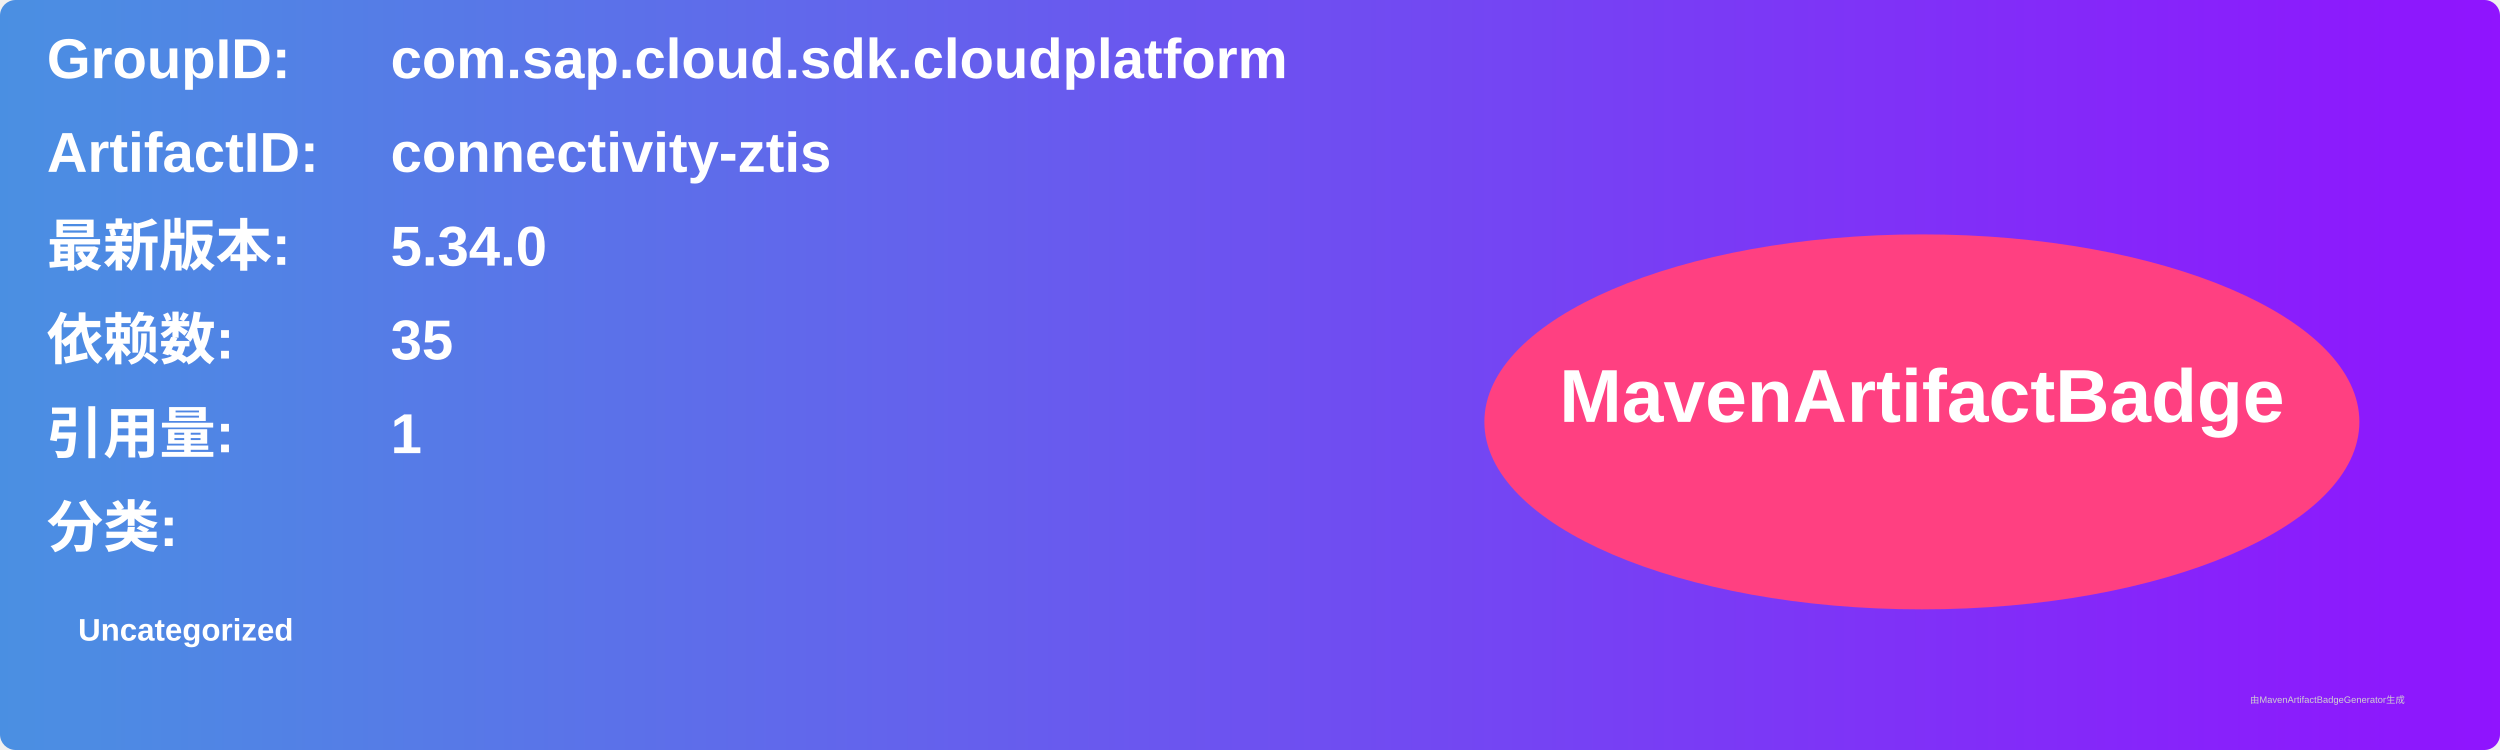
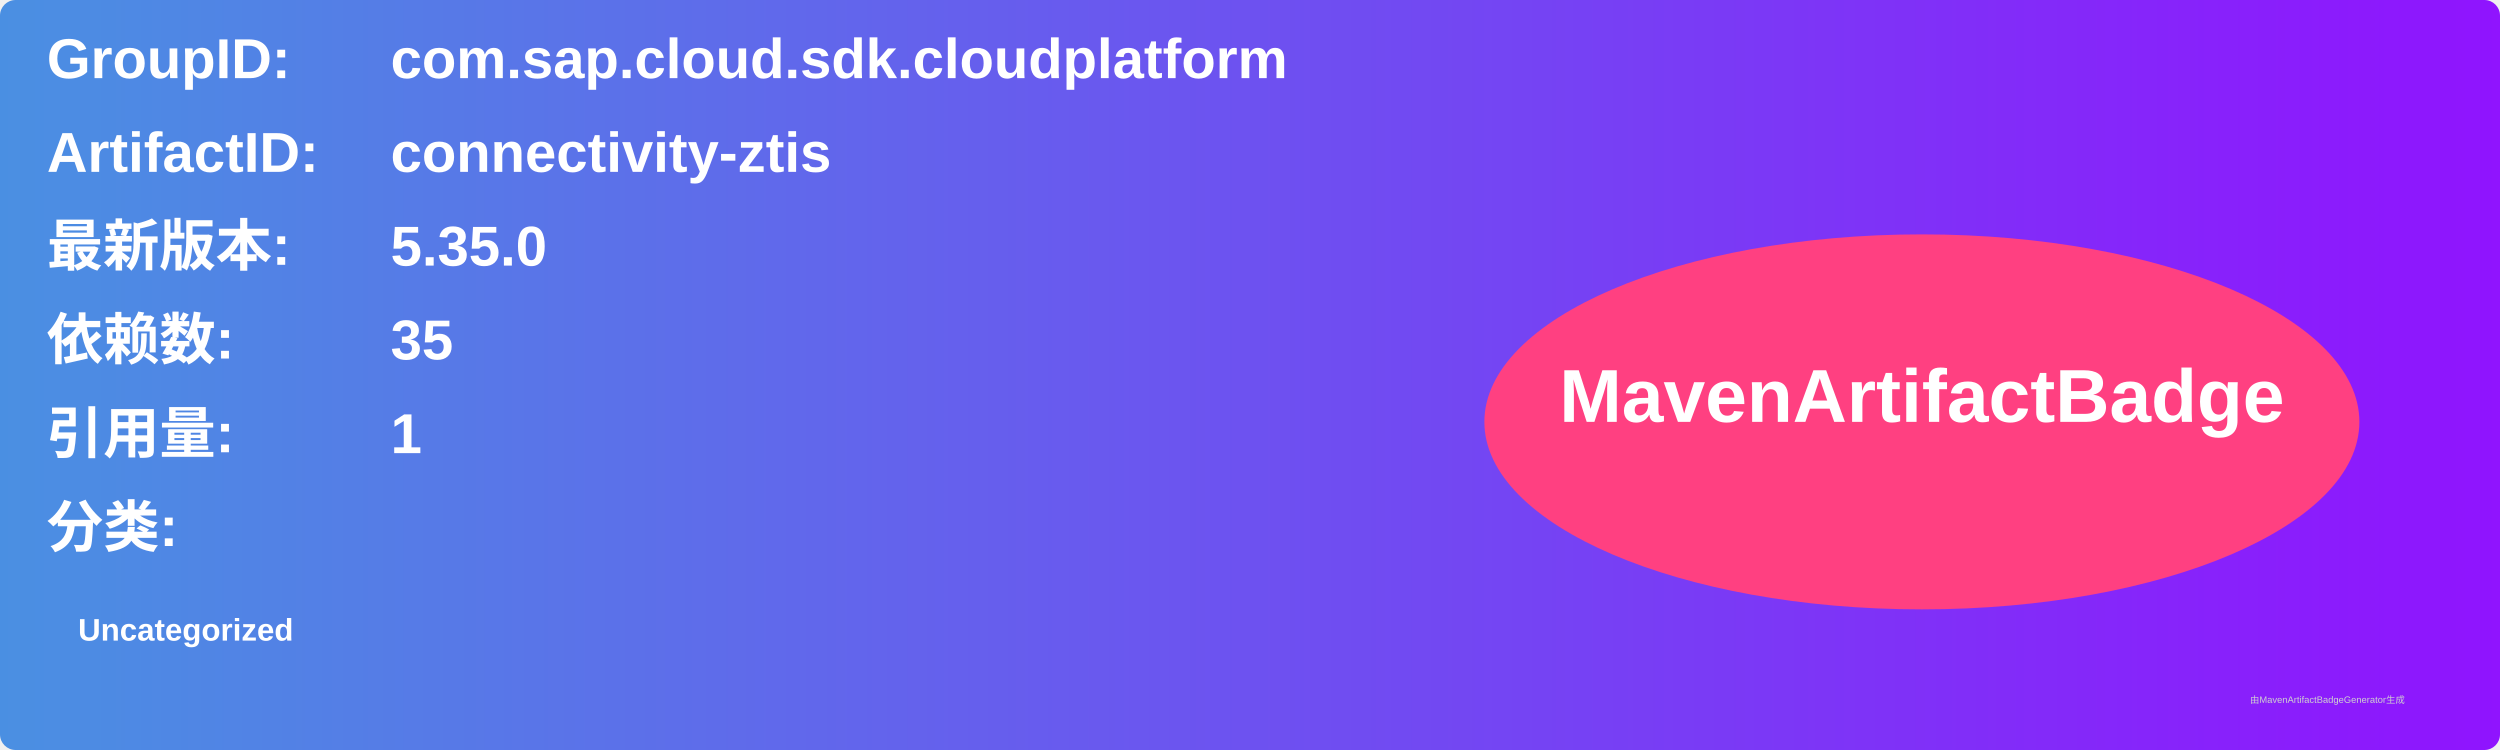
<svg xmlns="http://www.w3.org/2000/svg" width="800" height="240" viewBox="0 0 800 240">
  <linearGradient id="grad" x1="0%" y1="0%" x2="100%" y2="0%">
    <stop offset="0%" stop-color="#4a90e2" />
    <stop offset="100%" stop-color="#9013fe" />
  </linearGradient>
  <rect width="100%" height="100%" rx="5" ry="5" fill="url(#grad)" />
  <g transform="translate(15, 15)">
    <text x="0" y="10" font-family="Arial" font-size="18" fill="white" font-weight="bold" width="260">GroupID:</text>
    <text x="110" y="10" font-family="Arial" font-size="18" fill="white" font-weight="bold" width="460">com.sap.cloud.sdk.cloudplatform</text>
    <text x="0" y="40" font-family="Arial" font-size="18" fill="white" font-weight="bold" width="260">ArtifactID:</text>
    <text x="110" y="40" font-family="Arial" font-size="18" fill="white" font-weight="bold" width="460">connectivity-ztis</text>
    <text x="0" y="70" font-family="Arial" font-size="18" fill="white" font-weight="bold">最新版本:</text>
    <text x="110" y="70" font-family="Arial" font-size="18" fill="white" font-weight="bold">
-       <tspan font-weight="bold">5.34.0</tspan>
+       <tspan font-weight="bold">5.35.0</tspan>
    </text>
    <text x="0" y="100" font-family="Arial" font-size="18" fill="white" font-weight="bold">依赖数: </text>
    <text x="110" y="100" font-family="Arial" font-size="18" fill="white">
      <tspan font-weight="bold">35</tspan>
    </text>
    <text x="0" y="130" font-family="Arial" font-size="18" fill="white" font-weight="bold">引用量: </text>
    <text x="110" y="130" font-family="Arial" font-size="18" fill="white">
      <tspan font-weight="bold">1</tspan>
    </text>
    <text x="0" y="160" font-family="Arial" font-size="18" fill="white" font-weight="bold">分类:</text>
    <text x="10" y="190" font-family="Arial" font-size="10" fill="white">
      <tspan font-weight="bold">Uncategorized</tspan>
    </text>
    <ellipse cx="600" cy="120" rx="140" ry="60" fill="#ff4081" />
    <text x="600" y="120" text-anchor="middle" font-family="Arial" font-size="24" fill="white" font-weight="bold">MavenArtifactBadge</text>
  </g>
  <text x="720" y="225" font-family="Arial" font-size="3" fill="#d0d0d0">由MavenArtifactBadgeGenerator生成</text>
</svg>
